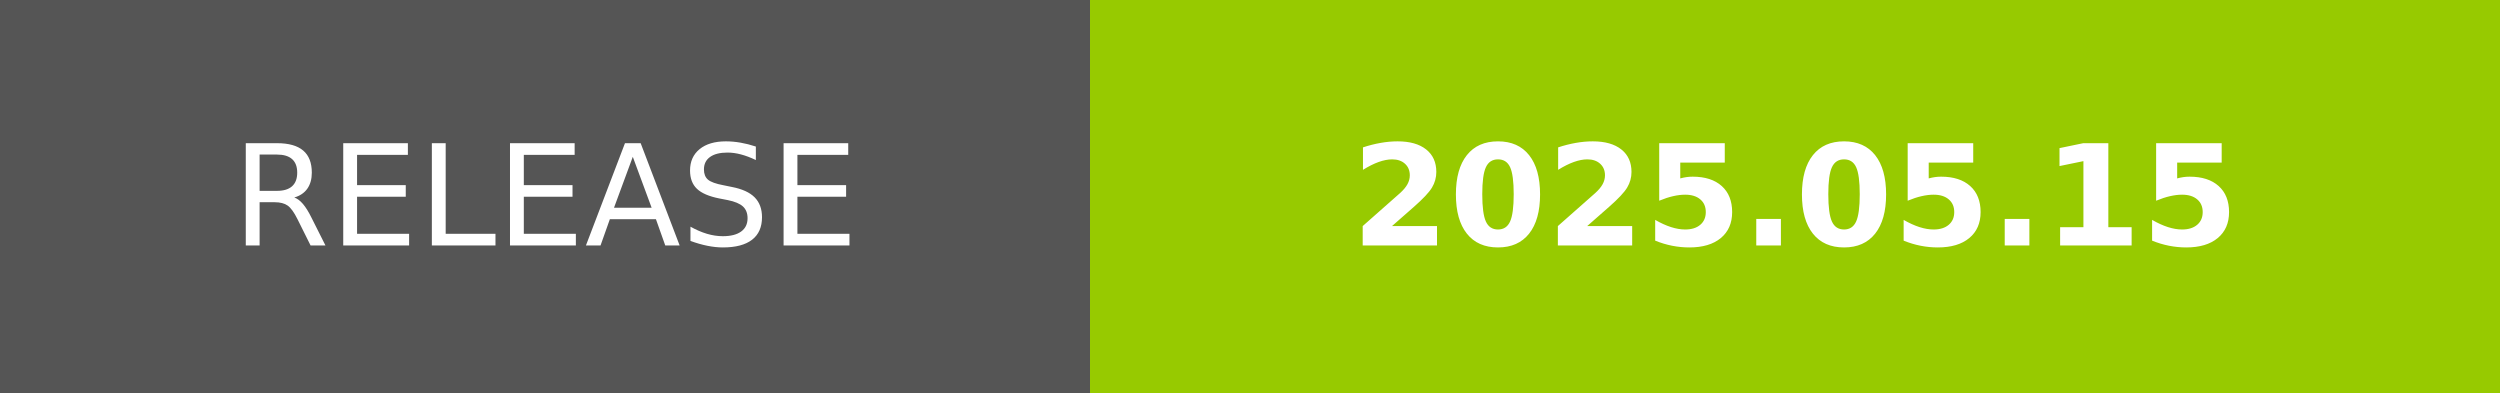
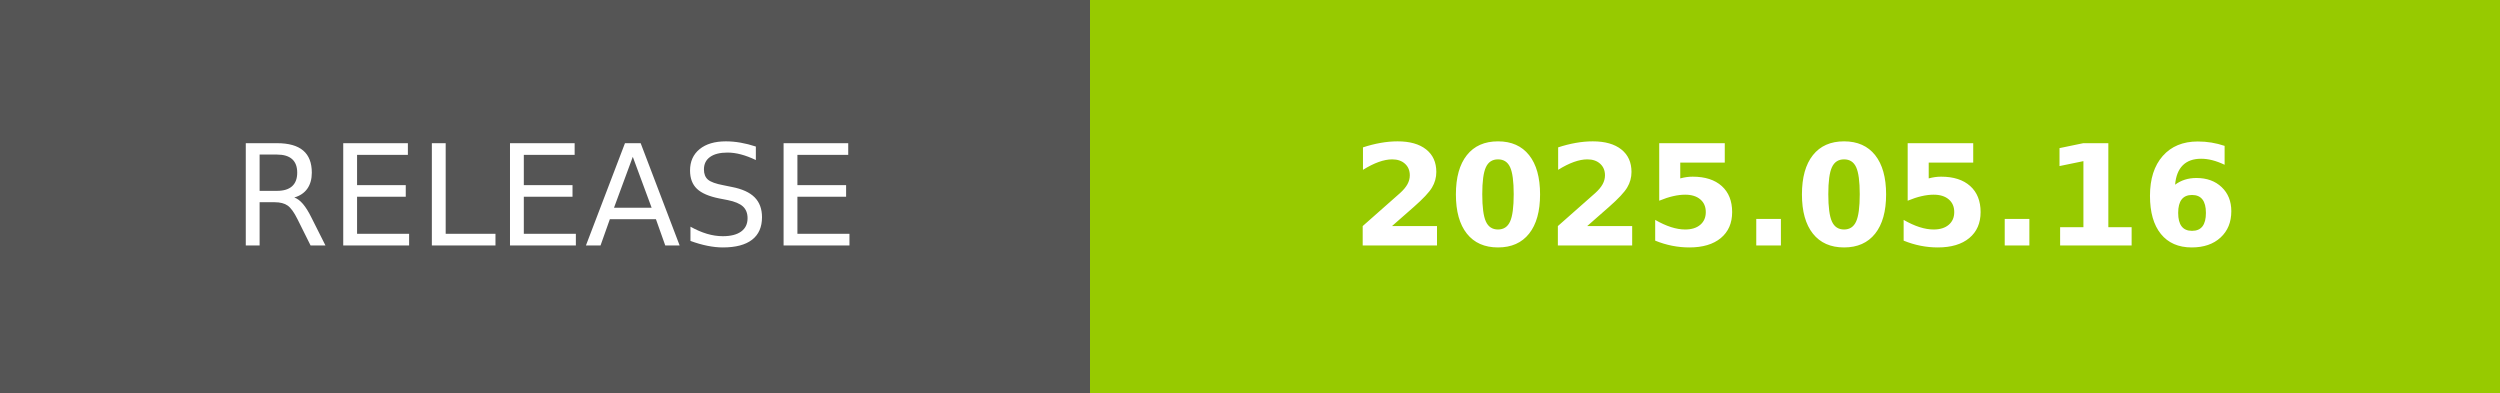
- <svg xmlns="http://www.w3.org/2000/svg" width="178.25" height="28" role="img" aria-label="RELEASE: 2025.05.15">
+ <svg xmlns="http://www.w3.org/2000/svg" width="178.25" height="28" role="img" aria-label="RELEASE: 2025.05.16">
  <g shape-rendering="crispEdges">
    <rect width="77.75" height="28" fill="#555" />
    <rect x="77.75" width="100.5" height="28" fill="#97ca00" />
  </g>
  <g fill="#fff" text-anchor="middle" font-family="Verdana,Geneva,DejaVu Sans,sans-serif" text-rendering="geometricPrecision" font-size="100">
    <text transform="scale(.1)" x="388.75" y="175" textLength="537.5" fill="#fff">RELEASE</text>
-     <text transform="scale(.1)" x="1280" y="175" textLength="765" fill="#fff" font-weight="bold">2025.05.15</text>
+     <text transform="scale(.1)" x="1280" y="175" textLength="765" fill="#fff" font-weight="bold">2025.05.16</text>
  </g>
</svg>
